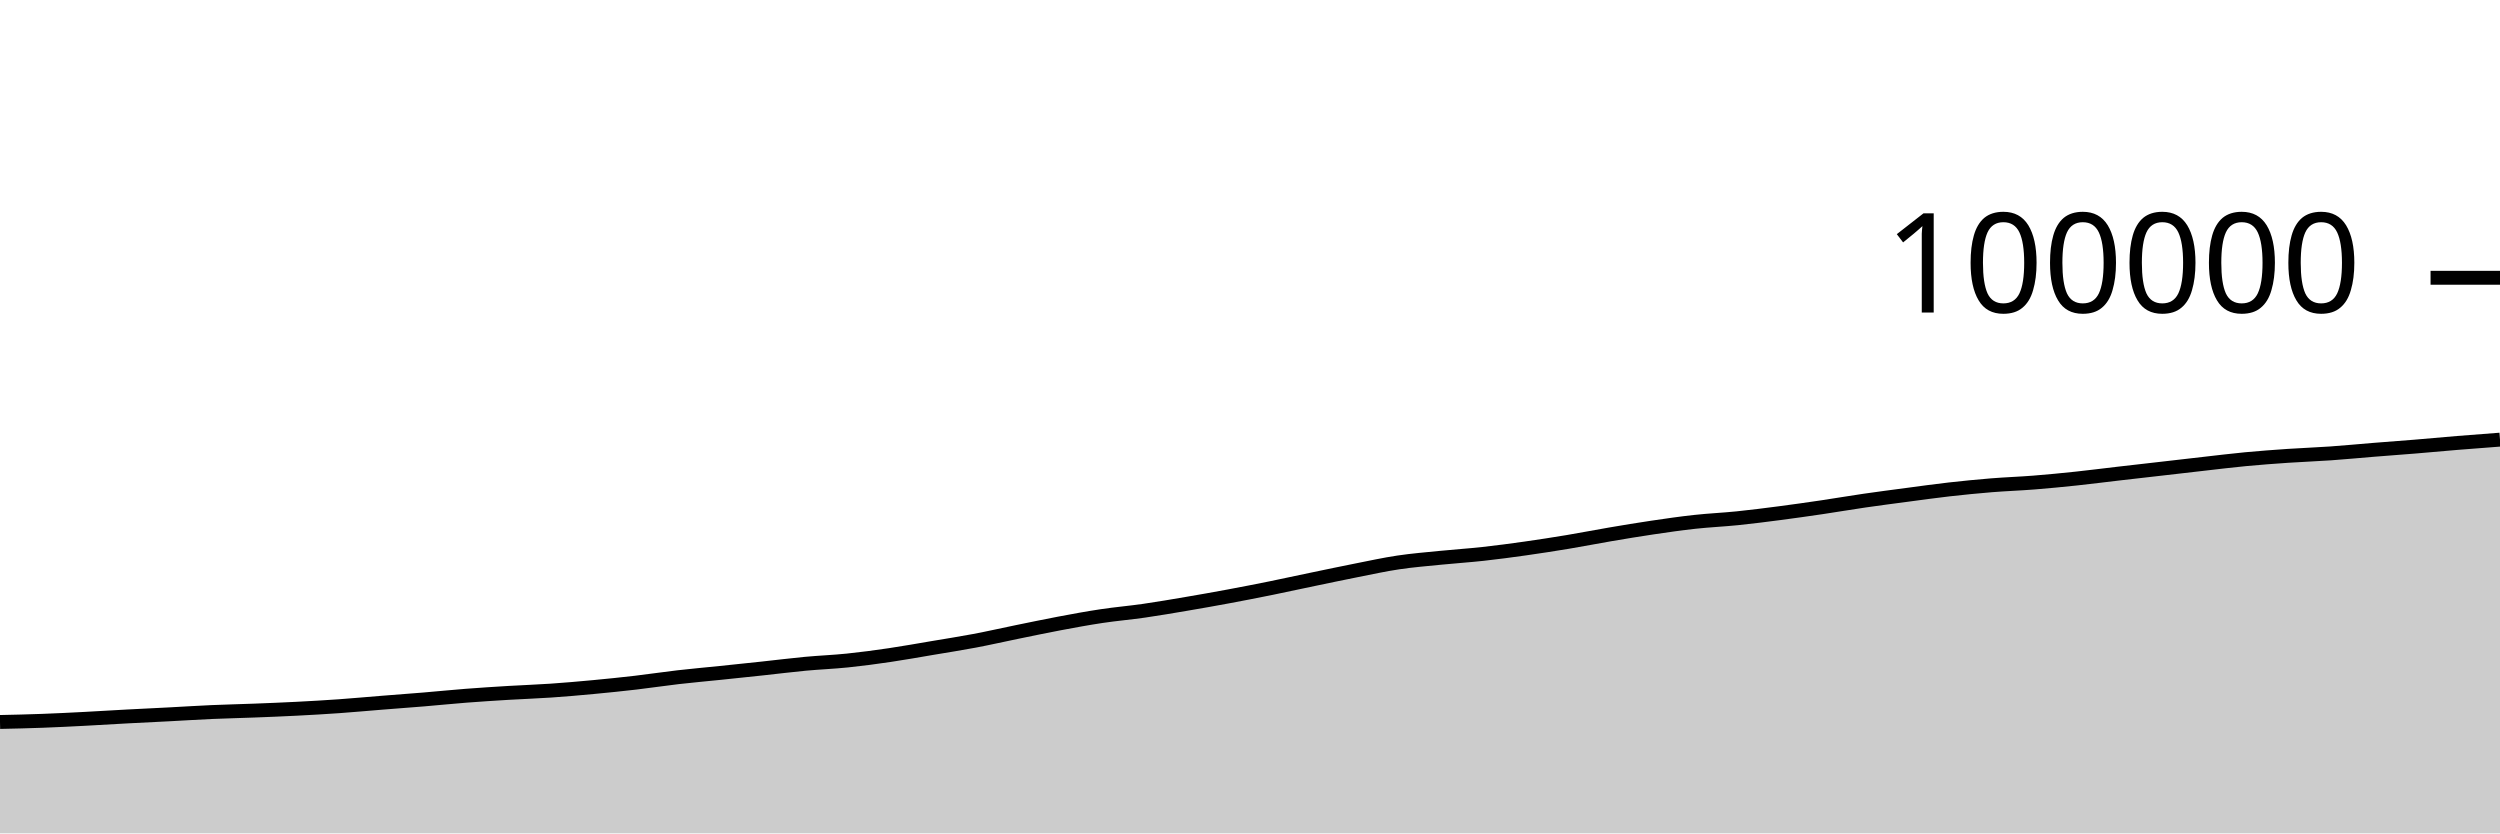
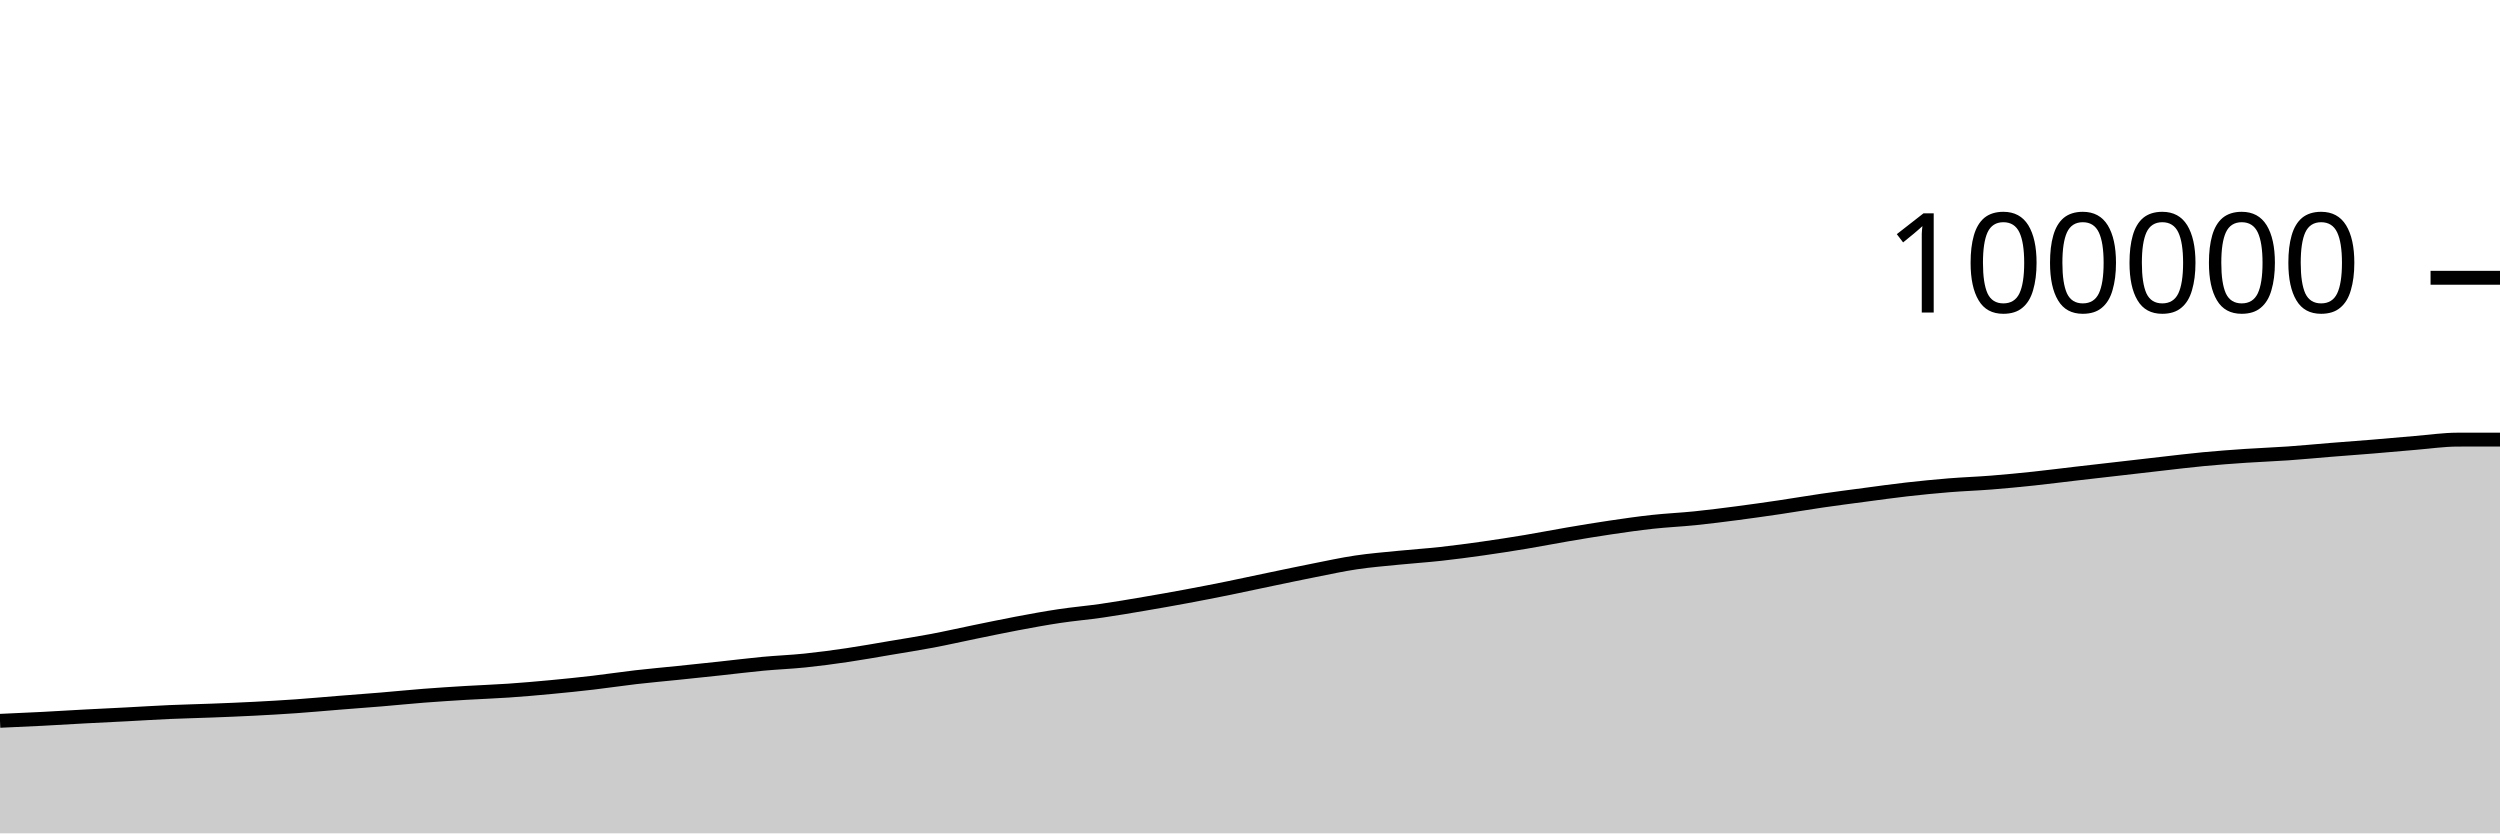
<svg xmlns="http://www.w3.org/2000/svg" viewBox="0 0 180 60">
  <g transform="translate(0,20)">
-     <path class="area" fill="rgba(0, 0, 0, 0.2)" d="M0,31.982C1.017,31.96,2.034,31.937,3.051,31.899C4.068,31.862,5.085,31.81,6.102,31.757C7.119,31.705,8.136,31.64,9.153,31.585C10.169,31.531,11.186,31.484,12.203,31.431C13.22,31.378,14.237,31.312,15.254,31.267C16.271,31.222,17.288,31.202,18.305,31.162C19.322,31.123,20.339,31.082,21.356,31.03C22.373,30.978,23.39,30.92,24.407,30.848C25.424,30.776,26.441,30.681,27.458,30.6C28.475,30.518,29.492,30.445,30.508,30.361C31.525,30.276,32.542,30.172,33.559,30.093C34.576,30.014,35.593,29.95,36.61,29.888C37.627,29.827,38.644,29.794,39.661,29.724C40.678,29.654,41.695,29.566,42.712,29.47C43.729,29.375,44.746,29.27,45.763,29.152C46.78,29.034,47.797,28.877,48.814,28.76C49.831,28.643,50.847,28.554,51.864,28.449C52.881,28.344,53.898,28.238,54.915,28.128C55.932,28.019,56.949,27.89,57.966,27.794C58.983,27.699,60,27.661,61.017,27.556C62.034,27.451,63.051,27.314,64.068,27.164C65.085,27.015,66.102,26.829,67.119,26.658C68.136,26.486,69.153,26.329,70.169,26.137C71.186,25.945,72.203,25.712,73.22,25.504C74.237,25.297,75.254,25.082,76.271,24.89C77.288,24.699,78.305,24.51,79.322,24.358C80.339,24.205,81.356,24.12,82.373,23.973C83.39,23.827,84.407,23.65,85.424,23.478C86.441,23.305,87.458,23.126,88.475,22.936C89.492,22.747,90.508,22.548,91.525,22.342C92.542,22.135,93.559,21.911,94.576,21.7C95.593,21.488,96.61,21.273,97.627,21.072C98.644,20.871,99.661,20.647,100.678,20.495C101.695,20.343,102.712,20.262,103.729,20.16C104.746,20.058,105.763,19.993,106.78,19.881C107.797,19.769,108.814,19.633,109.831,19.489C110.847,19.345,111.864,19.187,112.881,19.018C113.898,18.849,114.915,18.648,115.932,18.475C116.949,18.302,117.966,18.132,118.983,17.982C120,17.831,121.017,17.684,122.034,17.573C123.051,17.462,124.068,17.419,125.085,17.315C126.102,17.211,127.119,17.08,128.136,16.948C129.153,16.815,130.169,16.67,131.186,16.52C132.203,16.369,133.22,16.194,134.237,16.046C135.254,15.898,136.271,15.767,137.288,15.632C138.305,15.497,139.322,15.354,140.339,15.238C141.356,15.123,142.373,15.023,143.39,14.94C144.407,14.858,145.424,14.824,146.441,14.743C147.458,14.662,148.475,14.564,149.492,14.456C150.508,14.348,151.525,14.215,152.542,14.098C153.559,13.98,154.576,13.865,155.593,13.749C156.61,13.632,157.627,13.513,158.644,13.398C159.661,13.283,160.678,13.156,161.695,13.06C162.712,12.964,163.729,12.889,164.746,12.82C165.763,12.751,166.78,12.717,167.797,12.645C168.814,12.574,169.831,12.474,170.847,12.392C171.864,12.31,172.881,12.237,173.898,12.154C174.915,12.07,175.932,11.973,176.949,11.89C177.966,11.807,178.983,11.73,180,11.654L180,40C178.983,40,177.966,40,176.949,40C175.932,40,174.915,40,173.898,40C172.881,40,171.864,40,170.847,40C169.831,40,168.814,40,167.797,40C166.78,40,165.763,40,164.746,40C163.729,40,162.712,40,161.695,40C160.678,40,159.661,40,158.644,40C157.627,40,156.61,40,155.593,40C154.576,40,153.559,40,152.542,40C151.525,40,150.508,40,149.492,40C148.475,40,147.458,40,146.441,40C145.424,40,144.407,40,143.39,40C142.373,40,141.356,40,140.339,40C139.322,40,138.305,40,137.288,40C136.271,40,135.254,40,134.237,40C133.22,40,132.203,40,131.186,40C130.169,40,129.153,40,128.136,40C127.119,40,126.102,40,125.085,40C124.068,40,123.051,40,122.034,40C121.017,40,120,40,118.983,40C117.966,40,116.949,40,115.932,40C114.915,40,113.898,40,112.881,40C111.864,40,110.847,40,109.831,40C108.814,40,107.797,40,106.78,40C105.763,40,104.746,40,103.729,40C102.712,40,101.695,40,100.678,40C99.661,40,98.644,40,97.627,40C96.61,40,95.593,40,94.576,40C93.559,40,92.542,40,91.525,40C90.508,40,89.492,40,88.475,40C87.458,40,86.441,40,85.424,40C84.407,40,83.39,40,82.373,40C81.356,40,80.339,40,79.322,40C78.305,40,77.288,40,76.271,40C75.254,40,74.237,40,73.22,40C72.203,40,71.186,40,70.169,40C69.153,40,68.136,40,67.119,40C66.102,40,65.085,40,64.068,40C63.051,40,62.034,40,61.017,40C60,40,58.983,40,57.966,40C56.949,40,55.932,40,54.915,40C53.898,40,52.881,40,51.864,40C50.847,40,49.831,40,48.814,40C47.797,40,46.78,40,45.763,40C44.746,40,43.729,40,42.712,40C41.695,40,40.678,40,39.661,40C38.644,40,37.627,40,36.61,40C35.593,40,34.576,40,33.559,40C32.542,40,31.525,40,30.508,40C29.492,40,28.475,40,27.458,40C26.441,40,25.424,40,24.407,40C23.39,40,22.373,40,21.356,40C20.339,40,19.322,40,18.305,40C17.288,40,16.271,40,15.254,40C14.237,40,13.22,40,12.203,40C11.186,40,10.169,40,9.153,40C8.136,40,7.119,40,6.102,40C5.085,40,4.068,40,3.051,40C2.034,40,1.017,40,0,40Z" />
-     <path class="line" stroke="black" fill="none" d="M0,31.982C1.017,31.96,2.034,31.937,3.051,31.899C4.068,31.862,5.085,31.81,6.102,31.757C7.119,31.705,8.136,31.64,9.153,31.585C10.169,31.531,11.186,31.484,12.203,31.431C13.22,31.378,14.237,31.312,15.254,31.267C16.271,31.222,17.288,31.202,18.305,31.162C19.322,31.123,20.339,31.082,21.356,31.03C22.373,30.978,23.39,30.92,24.407,30.848C25.424,30.776,26.441,30.681,27.458,30.6C28.475,30.518,29.492,30.445,30.508,30.361C31.525,30.276,32.542,30.172,33.559,30.093C34.576,30.014,35.593,29.95,36.61,29.888C37.627,29.827,38.644,29.794,39.661,29.724C40.678,29.654,41.695,29.566,42.712,29.47C43.729,29.375,44.746,29.27,45.763,29.152C46.78,29.034,47.797,28.877,48.814,28.76C49.831,28.643,50.847,28.554,51.864,28.449C52.881,28.344,53.898,28.238,54.915,28.128C55.932,28.019,56.949,27.89,57.966,27.794C58.983,27.699,60,27.661,61.017,27.556C62.034,27.451,63.051,27.314,64.068,27.164C65.085,27.015,66.102,26.829,67.119,26.658C68.136,26.486,69.153,26.329,70.169,26.137C71.186,25.945,72.203,25.712,73.22,25.504C74.237,25.297,75.254,25.082,76.271,24.89C77.288,24.699,78.305,24.51,79.322,24.358C80.339,24.205,81.356,24.12,82.373,23.973C83.39,23.827,84.407,23.65,85.424,23.478C86.441,23.305,87.458,23.126,88.475,22.936C89.492,22.747,90.508,22.548,91.525,22.342C92.542,22.135,93.559,21.911,94.576,21.7C95.593,21.488,96.61,21.273,97.627,21.072C98.644,20.871,99.661,20.647,100.678,20.495C101.695,20.343,102.712,20.262,103.729,20.16C104.746,20.058,105.763,19.993,106.78,19.881C107.797,19.769,108.814,19.633,109.831,19.489C110.847,19.345,111.864,19.187,112.881,19.018C113.898,18.849,114.915,18.648,115.932,18.475C116.949,18.302,117.966,18.132,118.983,17.982C120,17.831,121.017,17.684,122.034,17.573C123.051,17.462,124.068,17.419,125.085,17.315C126.102,17.211,127.119,17.08,128.136,16.948C129.153,16.815,130.169,16.67,131.186,16.52C132.203,16.369,133.22,16.194,134.237,16.046C135.254,15.898,136.271,15.767,137.288,15.632C138.305,15.497,139.322,15.354,140.339,15.238C141.356,15.123,142.373,15.023,143.39,14.94C144.407,14.858,145.424,14.824,146.441,14.743C147.458,14.662,148.475,14.564,149.492,14.456C150.508,14.348,151.525,14.215,152.542,14.098C153.559,13.98,154.576,13.865,155.593,13.749C156.61,13.632,157.627,13.513,158.644,13.398C159.661,13.283,160.678,13.156,161.695,13.06C162.712,12.964,163.729,12.889,164.746,12.82C165.763,12.751,166.78,12.717,167.797,12.645C168.814,12.574,169.831,12.474,170.847,12.392C171.864,12.31,172.881,12.237,173.898,12.154C174.915,12.07,175.932,11.973,176.949,11.89C177.966,11.807,178.983,11.73,180,11.654" />
+     <path class="area" fill="rgba(0, 0, 0, 0.2)" d="M0,31.899C1.017,31.854,2.034,31.81,3.051,31.757C4.068,31.705,5.085,31.64,6.102,31.585C7.119,31.531,8.136,31.484,9.153,31.431C10.169,31.378,11.186,31.312,12.203,31.267C13.22,31.222,14.237,31.202,15.254,31.162C16.271,31.123,17.288,31.082,18.305,31.03C19.322,30.978,20.339,30.92,21.356,30.848C22.373,30.776,23.39,30.681,24.407,30.6C25.424,30.518,26.441,30.445,27.458,30.361C28.475,30.276,29.492,30.172,30.508,30.093C31.525,30.014,32.542,29.95,33.559,29.888C34.576,29.827,35.593,29.794,36.61,29.724C37.627,29.654,38.644,29.566,39.661,29.47C40.678,29.375,41.695,29.27,42.712,29.152C43.729,29.034,44.746,28.877,45.763,28.76C46.78,28.643,47.797,28.554,48.814,28.449C49.831,28.344,50.847,28.238,51.864,28.128C52.881,28.019,53.898,27.89,54.915,27.794C55.932,27.699,56.949,27.661,57.966,27.556C58.983,27.451,60,27.314,61.017,27.164C62.034,27.015,63.051,26.829,64.068,26.658C65.085,26.486,66.102,26.329,67.119,26.137C68.136,25.945,69.153,25.712,70.169,25.504C71.186,25.297,72.203,25.082,73.22,24.89C74.237,24.699,75.254,24.51,76.271,24.358C77.288,24.205,78.305,24.12,79.322,23.973C80.339,23.827,81.356,23.65,82.373,23.478C83.39,23.305,84.407,23.126,85.424,22.936C86.441,22.747,87.458,22.548,88.475,22.342C89.492,22.135,90.508,21.911,91.525,21.7C92.542,21.488,93.559,21.273,94.576,21.072C95.593,20.871,96.61,20.647,97.627,20.495C98.644,20.343,99.661,20.262,100.678,20.16C101.695,20.058,102.712,19.993,103.729,19.881C104.746,19.769,105.763,19.633,106.78,19.489C107.797,19.345,108.814,19.187,109.831,19.018C110.847,18.849,111.864,18.648,112.881,18.475C113.898,18.302,114.915,18.132,115.932,17.982C116.949,17.831,117.966,17.684,118.983,17.573C120,17.462,121.017,17.419,122.034,17.315C123.051,17.211,124.068,17.08,125.085,16.948C126.102,16.815,127.119,16.67,128.136,16.52C129.153,16.369,130.169,16.194,131.186,16.046C132.203,15.898,133.22,15.767,134.237,15.632C135.254,15.497,136.271,15.354,137.288,15.238C138.305,15.123,139.322,15.023,140.339,14.94C141.356,14.858,142.373,14.824,143.39,14.743C144.407,14.662,145.424,14.564,146.441,14.456C147.458,14.348,148.475,14.215,149.492,14.098C150.508,13.98,151.525,13.865,152.542,13.749C153.559,13.632,154.576,13.513,155.593,13.398C156.61,13.283,157.627,13.156,158.644,13.06C159.661,12.964,160.678,12.889,161.695,12.82C162.712,12.751,163.729,12.717,164.746,12.645C165.763,12.574,166.78,12.474,167.797,12.392C168.814,12.31,169.831,12.237,170.847,12.154C171.864,12.07,172.881,11.973,173.898,11.89C174.915,11.807,175.932,11.655,176.949,11.653C177.966,11.651,178.983,11.651,180,11.65L180,40C178.983,40,177.966,40,176.949,40C175.932,40,174.915,40,173.898,40C172.881,40,171.864,40,170.847,40C169.831,40,168.814,40,167.797,40C166.78,40,165.763,40,164.746,40C163.729,40,162.712,40,161.695,40C160.678,40,159.661,40,158.644,40C157.627,40,156.61,40,155.593,40C154.576,40,153.559,40,152.542,40C151.525,40,150.508,40,149.492,40C148.475,40,147.458,40,146.441,40C145.424,40,144.407,40,143.39,40C142.373,40,141.356,40,140.339,40C139.322,40,138.305,40,137.288,40C136.271,40,135.254,40,134.237,40C133.22,40,132.203,40,131.186,40C130.169,40,129.153,40,128.136,40C127.119,40,126.102,40,125.085,40C124.068,40,123.051,40,122.034,40C121.017,40,120,40,118.983,40C117.966,40,116.949,40,115.932,40C114.915,40,113.898,40,112.881,40C111.864,40,110.847,40,109.831,40C108.814,40,107.797,40,106.78,40C105.763,40,104.746,40,103.729,40C102.712,40,101.695,40,100.678,40C99.661,40,98.644,40,97.627,40C96.61,40,95.593,40,94.576,40C93.559,40,92.542,40,91.525,40C90.508,40,89.492,40,88.475,40C87.458,40,86.441,40,85.424,40C84.407,40,83.39,40,82.373,40C81.356,40,80.339,40,79.322,40C78.305,40,77.288,40,76.271,40C75.254,40,74.237,40,73.22,40C72.203,40,71.186,40,70.169,40C69.153,40,68.136,40,67.119,40C66.102,40,65.085,40,64.068,40C63.051,40,62.034,40,61.017,40C60,40,58.983,40,57.966,40C56.949,40,55.932,40,54.915,40C53.898,40,52.881,40,51.864,40C50.847,40,49.831,40,48.814,40C47.797,40,46.78,40,45.763,40C44.746,40,43.729,40,42.712,40C41.695,40,40.678,40,39.661,40C38.644,40,37.627,40,36.61,40C35.593,40,34.576,40,33.559,40C32.542,40,31.525,40,30.508,40C29.492,40,28.475,40,27.458,40C26.441,40,25.424,40,24.407,40C23.39,40,22.373,40,21.356,40C20.339,40,19.322,40,18.305,40C17.288,40,16.271,40,15.254,40C14.237,40,13.22,40,12.203,40C11.186,40,10.169,40,9.153,40C8.136,40,7.119,40,6.102,40C5.085,40,4.068,40,3.051,40C2.034,40,1.017,40,0,40Z" />
+     <path class="line" stroke="black" fill="none" d="M0,31.899C1.017,31.854,2.034,31.81,3.051,31.757C4.068,31.705,5.085,31.64,6.102,31.585C7.119,31.531,8.136,31.484,9.153,31.431C10.169,31.378,11.186,31.312,12.203,31.267C13.22,31.222,14.237,31.202,15.254,31.162C16.271,31.123,17.288,31.082,18.305,31.03C19.322,30.978,20.339,30.92,21.356,30.848C22.373,30.776,23.39,30.681,24.407,30.6C25.424,30.518,26.441,30.445,27.458,30.361C28.475,30.276,29.492,30.172,30.508,30.093C31.525,30.014,32.542,29.95,33.559,29.888C34.576,29.827,35.593,29.794,36.61,29.724C37.627,29.654,38.644,29.566,39.661,29.47C40.678,29.375,41.695,29.27,42.712,29.152C43.729,29.034,44.746,28.877,45.763,28.76C46.78,28.643,47.797,28.554,48.814,28.449C49.831,28.344,50.847,28.238,51.864,28.128C52.881,28.019,53.898,27.89,54.915,27.794C55.932,27.699,56.949,27.661,57.966,27.556C58.983,27.451,60,27.314,61.017,27.164C62.034,27.015,63.051,26.829,64.068,26.658C65.085,26.486,66.102,26.329,67.119,26.137C68.136,25.945,69.153,25.712,70.169,25.504C71.186,25.297,72.203,25.082,73.22,24.89C74.237,24.699,75.254,24.51,76.271,24.358C77.288,24.205,78.305,24.12,79.322,23.973C80.339,23.827,81.356,23.65,82.373,23.478C83.39,23.305,84.407,23.126,85.424,22.936C86.441,22.747,87.458,22.548,88.475,22.342C89.492,22.135,90.508,21.911,91.525,21.7C92.542,21.488,93.559,21.273,94.576,21.072C95.593,20.871,96.61,20.647,97.627,20.495C98.644,20.343,99.661,20.262,100.678,20.16C101.695,20.058,102.712,19.993,103.729,19.881C104.746,19.769,105.763,19.633,106.78,19.489C107.797,19.345,108.814,19.187,109.831,19.018C110.847,18.849,111.864,18.648,112.881,18.475C113.898,18.302,114.915,18.132,115.932,17.982C116.949,17.831,117.966,17.684,118.983,17.573C120,17.462,121.017,17.419,122.034,17.315C123.051,17.211,124.068,17.08,125.085,16.948C126.102,16.815,127.119,16.67,128.136,16.52C129.153,16.369,130.169,16.194,131.186,16.046C132.203,15.898,133.22,15.767,134.237,15.632C135.254,15.497,136.271,15.354,137.288,15.238C138.305,15.123,139.322,15.023,140.339,14.94C141.356,14.858,142.373,14.824,143.39,14.743C144.407,14.662,145.424,14.564,146.441,14.456C147.458,14.348,148.475,14.215,149.492,14.098C150.508,13.98,151.525,13.865,152.542,13.749C153.559,13.632,154.576,13.513,155.593,13.398C156.61,13.283,157.627,13.156,158.644,13.06C159.661,12.964,160.678,12.889,161.695,12.82C162.712,12.751,163.729,12.717,164.746,12.645C165.763,12.574,166.78,12.474,167.797,12.392C168.814,12.31,169.831,12.237,170.847,12.154C171.864,12.07,172.881,11.973,173.898,11.89C174.915,11.807,175.932,11.655,176.949,11.653C177.966,11.651,178.983,11.651,180,11.65" />
    <path class="axis-ceiling" stroke-width="1" stroke="black" fill="none" d="M175,0L180,0" />
    <text class="axis-ceiling-label" font-family="sans-serif" text-anchor="end" font-size="10px" x="170" y="2.5">100000</text>
  </g>
</svg>
